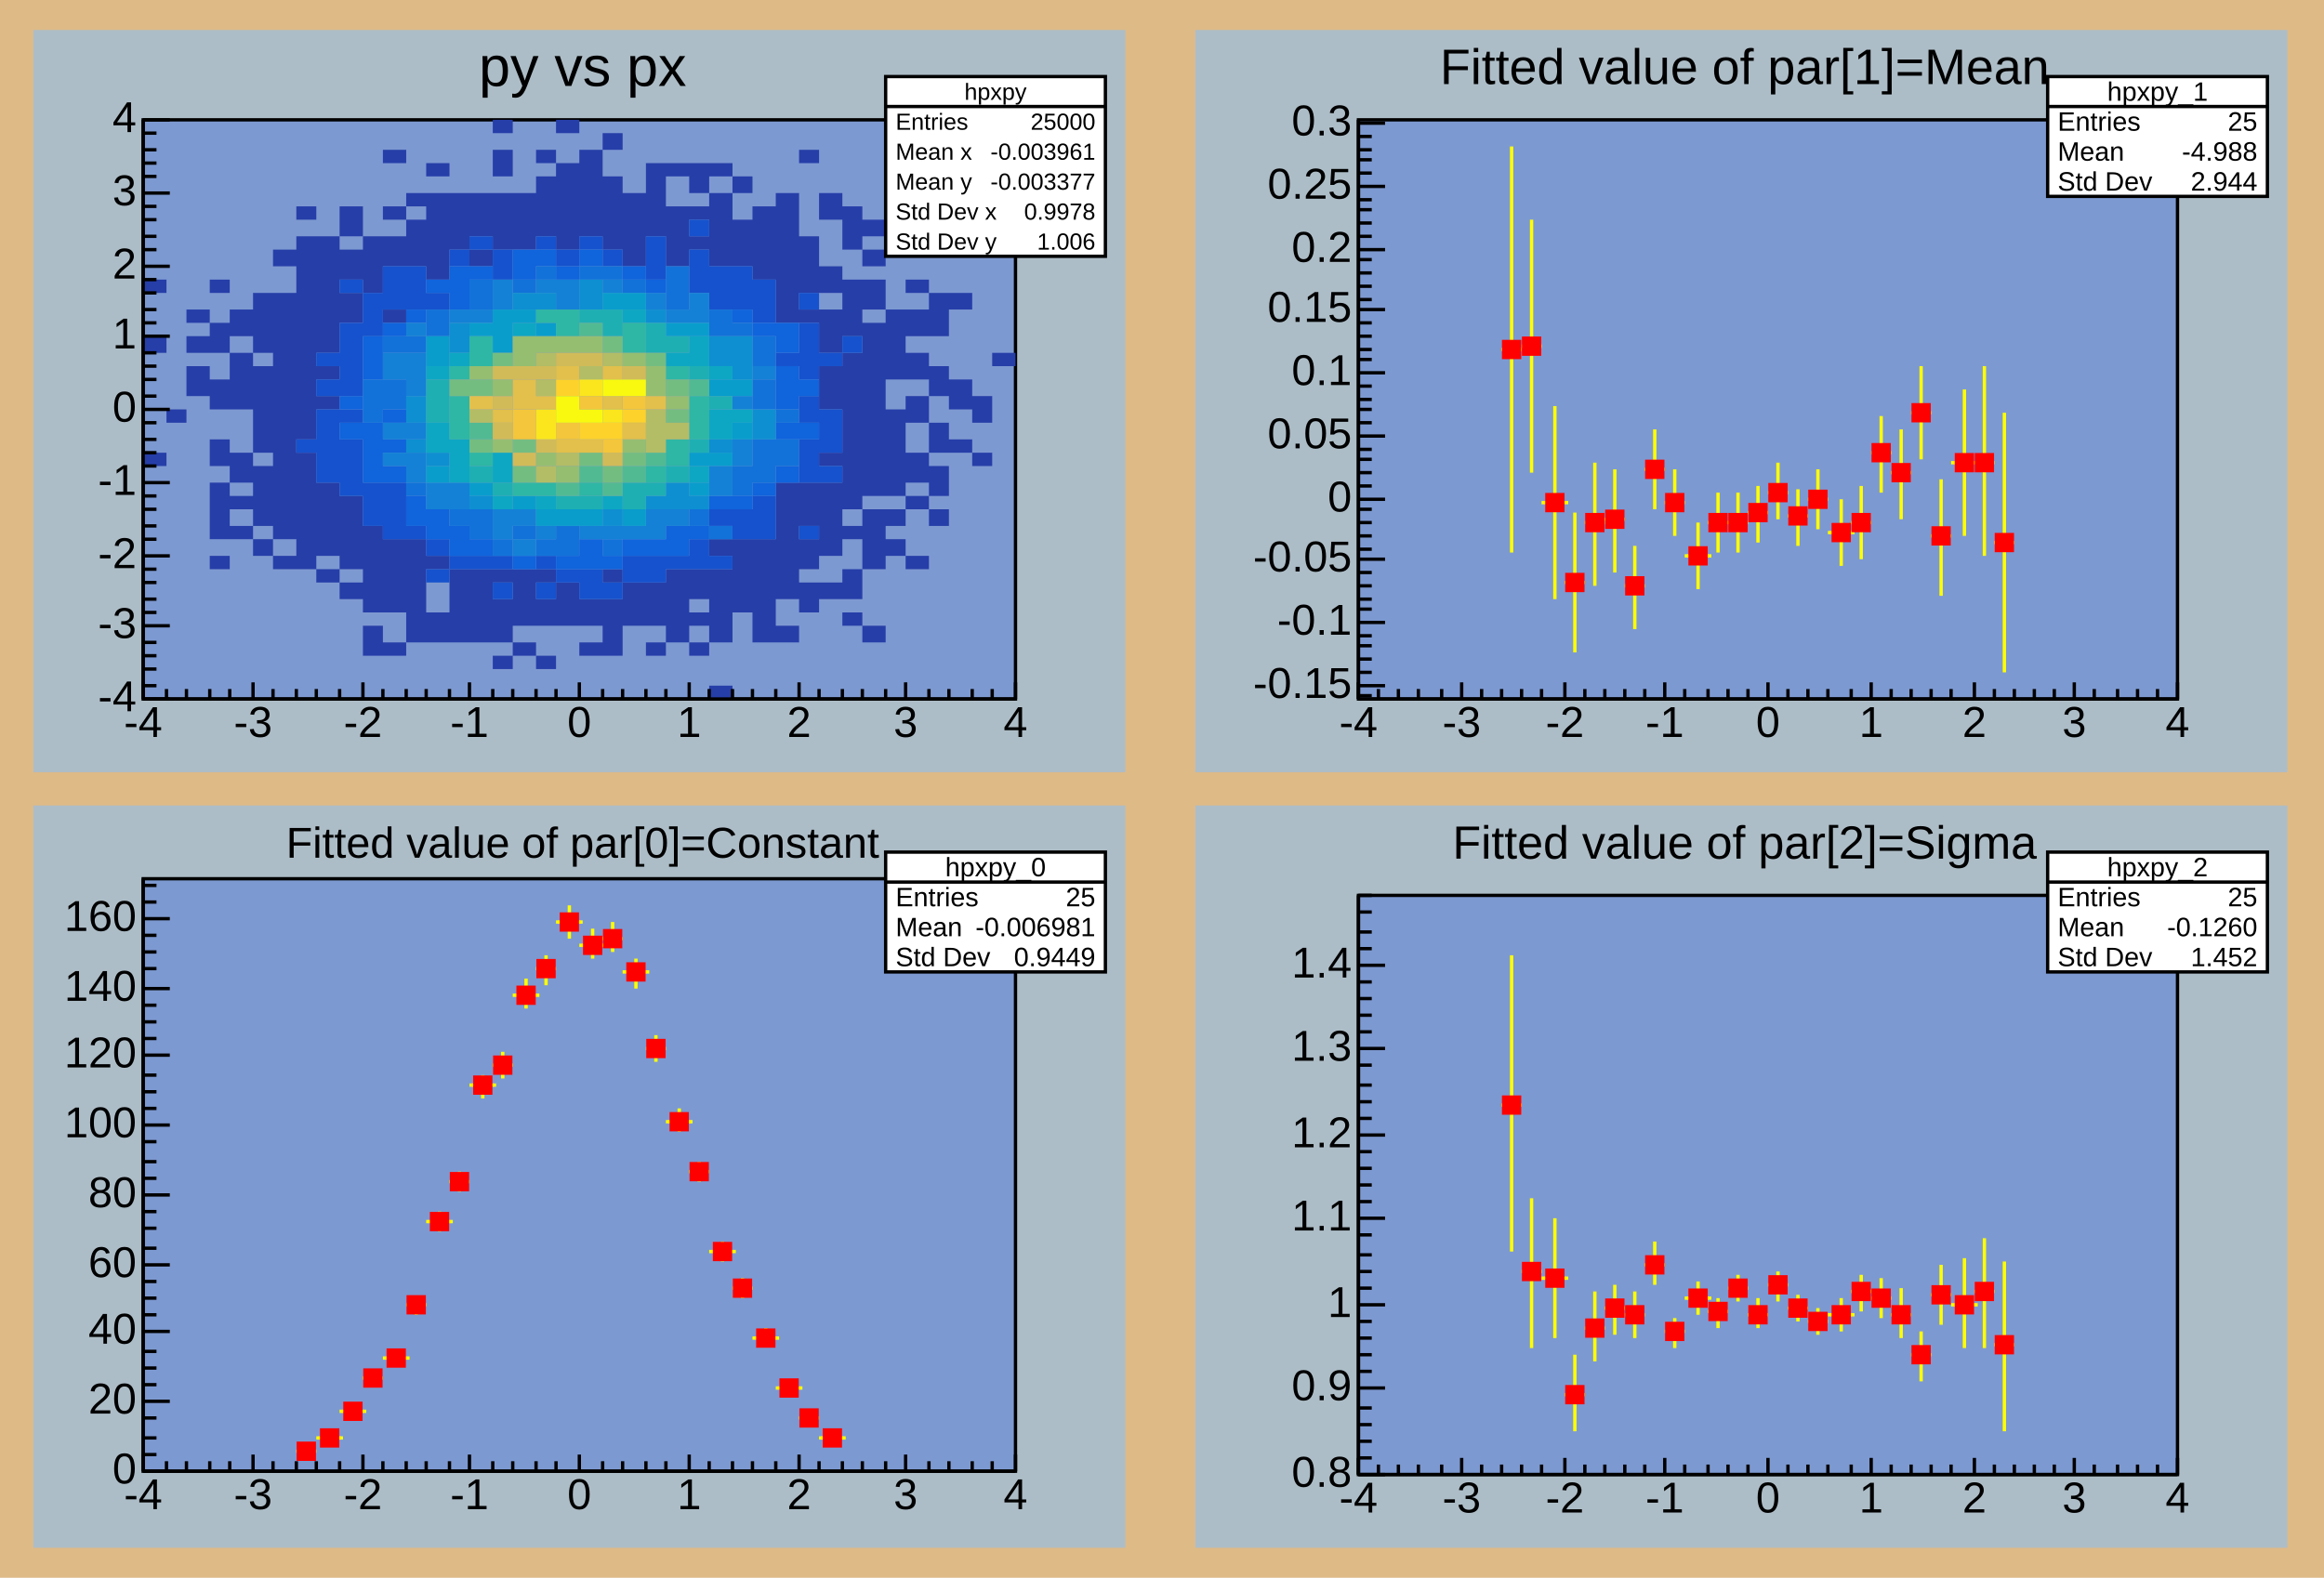
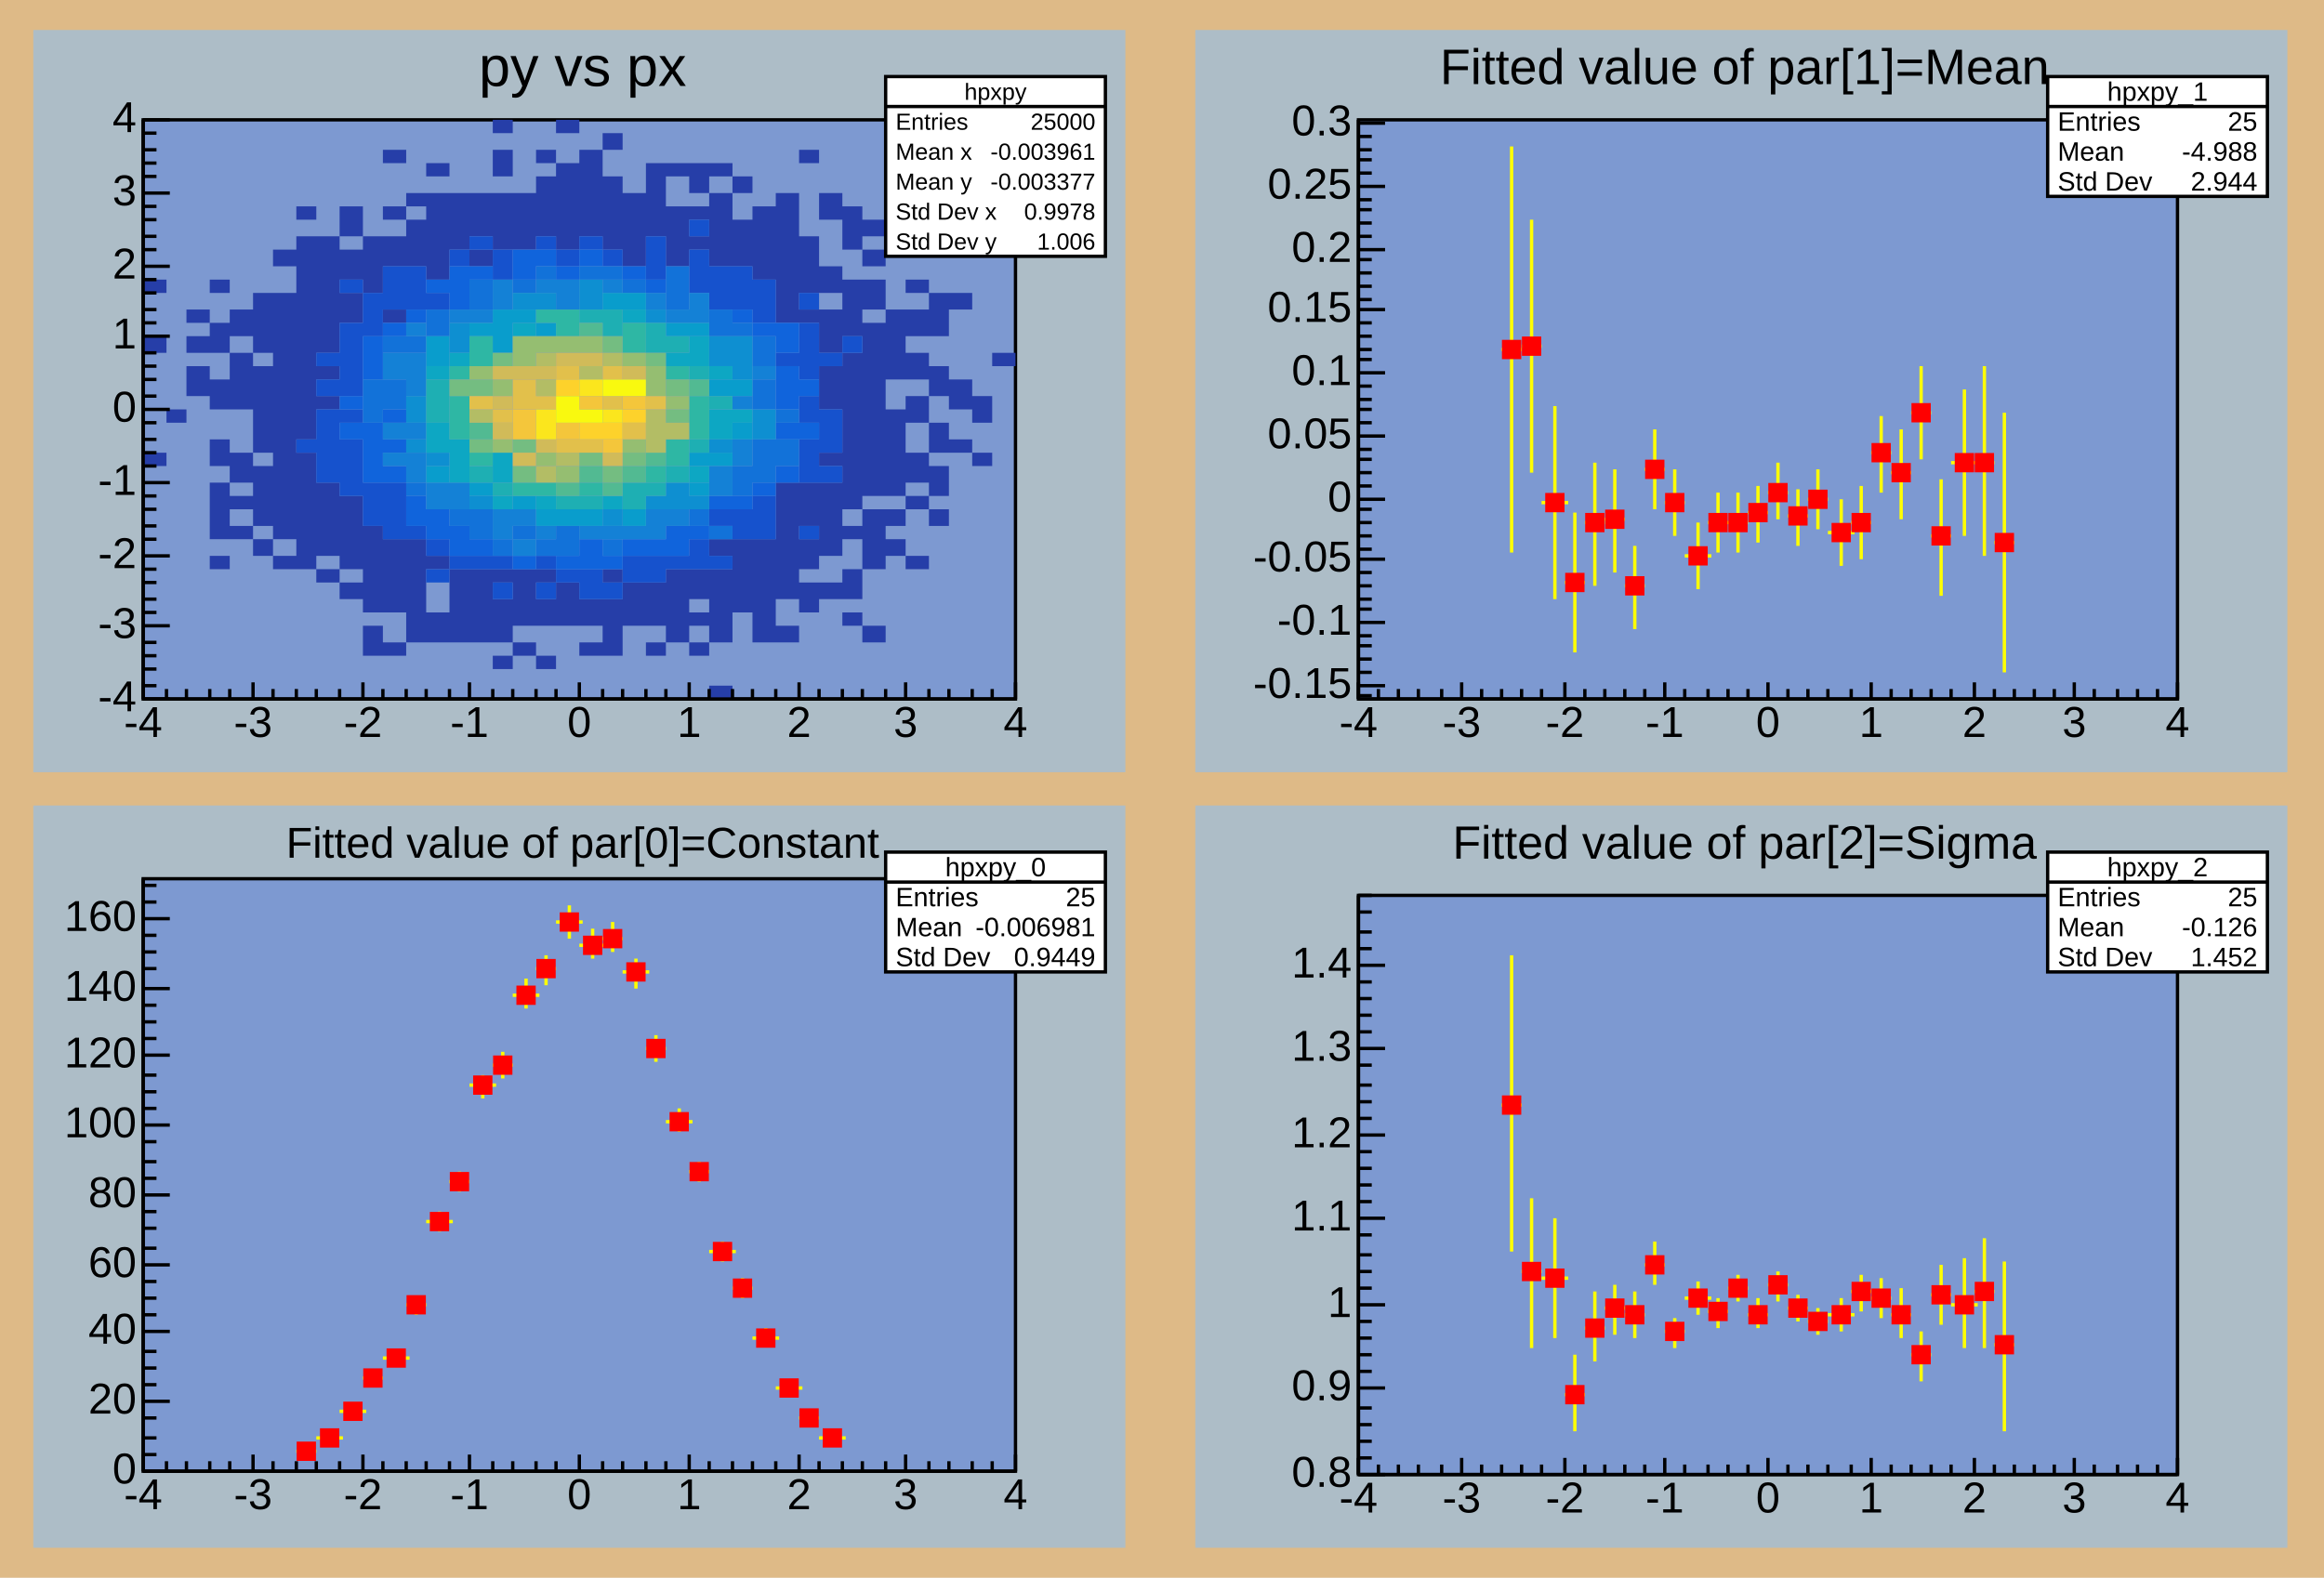
<svg xmlns="http://www.w3.org/2000/svg" width="698" height="474" viewBox="0 0 698 474" preserveAspectRatio="none">
  <path d="M0,0H698V474H0Z" style="fill: rgb(222, 186, 135);" />
  <g>
    <svg viewBox="0 0 335 465" preserveAspectRatio="none" x="7" y="4" width="335" height="465">
      <path d="M0,0H335V465H0Z" style="fill: rgb(222, 186, 135);" />
    </svg>
    <svg viewBox="0 0 328 223" preserveAspectRatio="none" x="10" y="9" width="328" height="223">
      <path d="M0,0H328V223H0Z" style="fill: rgb(173, 189, 199);" />
      <g>
        <g transform="translate(33,27)">
          <path d="M0,0H262V174H0Z" style="fill: rgb(125, 153, 209); stroke: black; stroke-width: 1;" />
          <svg x="0" y="0" overflow="hidden" width="262" height="174" viewBox="0 0 262 174">
            <g>
              <path fill="rgb(38, 62, 168)" d="M0,48h7v4h-7zM0,65h7v5h-7zm0,35h7v4h-7zM7,87h6v4h-6zM13,57h7v4h-7zm0,8h7v5h-7zm0,9h7v9h-7zM20,48h6v4h-6zm0,13h6v9h-6zm0,17h6v9h-6zm0,18h6v8h-6zm0,13h6v17h-6zm0,22h6v4h-6zM26,57h7v8h-7zm0,13h7v17h-7zm0,30h7v9h-7zm0,13h7v4h-7zm0,9h7v4h-7zM33,52h6v18h-6zm0,22h6v26h-6zm0,30h6v18h-6zm0,22h6v5h-6zM39,39h7v5h-7zm0,13h7v74h-7zm0,79h7v4h-7zM46,26h6v4h-6zm0,9h6v61h-6zm0,65h6v35h-6zM52,35h7v35h-7zm0,39h7v4h-7zm0,9h7v4h-7zm0,26h7v22h-7zm0,26h7v4h-7zM59,26h7v9h-7zm0,13h7v9h-7zm0,13h7v9h-7zm0,61h7v22h-7zm0,26h7v5h-7zM66,35h6v17h-6zm0,87h6v26h-6zm0,30h6v9h-6zM72,9h7v4h-7zm0,17h7v4h-7zm0,9h7v9h-7zm0,22h7v4h-7zm0,69h7v22h-7zm0,31h7v4h-7zM79,22h6v4h-6zm0,8h6v14h-6zm0,96h6v31h-6zM85,13h7v4h-7zm0,9h7v26h-7zm0,109h7v4h-7zm0,17h7v9h-7zM92,22h6v17h-6zm0,113h6v22h-6zM98,22h7v13h-7zm0,17h7v5h-7zm0,96h7v22h-7zM105,0h6v4h-6zm0,9h6v8h-6zm0,13h6v17h-6zm0,113h6v4h-6zm0,9h6v13h-6zm0,17h6v4h-6zM111,22h7v17h-7zm0,113h7v17h-7zm0,22h7v4h-7zM118,9h6v4h-6zm0,8h6v18h-6zm0,118h6v4h-6zm0,9h6v8h-6zm0,17h6v4h-6zM124,0h7v4h-7zm0,13h7v26h-7zm0,126h7v13h-7zM131,9h7v26h-7zm0,135h7v8h-7zm0,13h7v4h-7zM138,4h6v5h-6zm0,13h6v22h-6zm0,118h6v4h-6zm0,9h6v17h-6zM144,22h7v22h-7zm0,117h7v13h-7zM151,13h6v22h-6zm0,126h6v13h-6zm0,18h6v4h-6zM157,13h7v4h-7zm0,13h7v18h-7zm0,109h7v22h-7zM164,13h6v9h-6zm0,13h6v4h-6zm0,9h6v4h-6zm0,100h6v9h-6zm0,13h6v4h-6zm0,9h6v4h-6zM170,13h7v4h-7zm0,9h7v22h-7zm0,104h7v5h-7zm0,9h7v22h-7zm0,35h7v4h-7zM177,17h6v5h-6zm0,13h6v14h-6zm0,96h6v22h-6zM183,26h7v22h-7zm0,100h7v31h-7zM190,22h7v39h-7zm0,87h7v35h-7zm0,43h7v5h-7zM197,9h6v4h-6zm0,26h6v17h-6zm0,22h6v4h-6zm0,52h6v13h-6zm0,17h6v9h-6zm0,13h6v9h-6zM203,22h7v8h-7zm0,22h7v8h-7zm0,13h7v13h-7zm0,17h7v13h-7zm0,26h7v4h-7zm0,9h7v22h-7zm0,30h7v5h-7zM210,26h6v13h-6zm0,22h6v17h-6zm0,22h6v47h-6zm0,52h6v4h-6zm0,13h6v9h-6zm0,13h6v4h-6zM216,30h7v5h-7zm0,9h7v5h-7zm0,9h7v9h-7zm0,13h7v52h-7zm0,56h7v18h-7zm0,35h7v5h-7zm7,-95h6v21h-6zm0,30h6v26h-6zm0,30h6v5h-6zm0,9h6v5h-6zm6,-78h7v4h-7zm0,9h7v8h-7zm0,13h7v8h-7zm0,13h7v8h-7zm0,17h7v9h-7zm0,13h7v4h-7zm0,18h7v4h-7zM236,13h6v4h-6zm0,39h6v13h-6zm0,22h6v9h-6zm0,17h6v9h-6zm0,13h6v9h-6zm0,13h6v5h-6zm6,-65h7v5h-7zm0,26h7v9h-7zm0,18h7v4h-7zm7,-13h6v8h-6zm0,17h6v4h-6zm6,-30h7v4h-7z" />
              <path fill="rgb(22, 82, 205)" d="M46,96h6v4h-6zM52,70h7v4h-7zm0,8h7v5h-7zm0,9h7v22h-7zM59,48h7v4h-7zm0,13h7v22h-7zm0,26h7v4h-7zm0,9h7v17h-7zM66,52h6v13h-6zm0,57h6v13h-6zM72,44h7v13h-7zm0,65h7v17h-7zM79,44h6v13h-6zm0,78h6v4h-6zM85,52h7v5h-7zm0,74h7v5h-7zm0,9h7v4h-7zM92,39h6v5h-6zm0,92h6v4h-6zM98,35h7v4h-7zm0,96h7v4h-7zm7,-92h6v9h-6zm0,92h6v4h-6zm0,8h6v5h-6zM118,35h6v4h-6zm0,96h6v4h-6zm0,8h6v5h-6zM124,39h7v5h-7zm0,96h7v4h-7zM131,35h7v4h-7zm0,100h7v9h-7zm7,-96h6v5h-6zm0,100h6v5h-6zm6,-8h7v8h-7zm7,-96h6v13h-6zm0,96h6v8h-6zm6,0h7v4h-7zM164,30h6v5h-6zm0,9h6v13h-6zm0,87h6v9h-6zm6,-82h7v13h-7zm0,73h7v5h-7zm0,14h7v4h-7zm7,-87h6v13h-6zm0,73h6v9h-6zm6,-69h7v13h-7zm0,65h7v13h-7zm7,-43h7v4h-7zm7,-18h6v5h-6zm0,9h6v17h-6zm0,22h6v8h-6zm0,13h6v13h-6zm0,26h6v4h-6zm6,-52h7v4h-7zm0,17h7v13h-7zm0,17h7v5h-7zm7,-39h6v5h-6z" />
              <path fill="rgb(16, 100, 220)" d="M59,83h7v4h-7zm0,8h7v5h-7zM66,65h6v13h-6zm0,26h6v18h-6zM72,61h7v4h-7zm0,26h7v4h-7zm0,9h7v4h-7zm0,8h7v5h-7zM79,57h6v4h-6zm0,56h6v9h-6zM85,48h7v4h-7zm0,69h7v9h-7zM92,44h6v13h-6zm0,78h6v9h-6zM98,44h7v4h-7zm0,82h7v5h-7zM111,39h7v9h-7zm0,92h7v4h-7zm7,-92h6v5h-6zm6,5h7v4h-7zm0,87h7v4h-7zm7,-92h7v5h-7zm0,87h7v9h-7zm7,5h6v4h-6zm6,-87h7v4h-7zm0,82h7v5h-7zm7,-78h6v4h-6zm0,78h6v5h-6zm6,-4h7v9h-7zm7,0h6v4h-6zm6,-9h7v4h-7zm7,-56h6v4h-6zm0,56h6v4h-6zm6,-52h7v4h-7zm0,48h7v4h-7zm7,-48h7v9h-7zm0,13h7v13h-7zm0,17h7v5h-7zm0,13h7v5h-7zm7,-26h6v5h-6zm0,13h6v5h-6z" />
              <path fill="rgb(18, 114, 217)" d="M66,78h6v13h-6zM72,65h7v5h-7zm0,13h7v9h-7zM79,65h6v5h-6zm0,44h6v4h-6zM85,57h7v8h-7zm7,60h6v5h-6zM98,48h7v9h-7zm0,69h7v9h-7zm7,9h6v5h-6zm6,-78h7v4h-7zm0,74h7v4h-7zm7,-78h6v4h-6zm0,82h6v5h-6zm6,-4h7v9h-7zm7,-78h7v4h-7zm7,0h6v4h-6zm0,82h6v5h-6zm6,-78h7v4h-7zm13,-4h7v13h-7zm7,73h6v5h-6zm6,-60h7v8h-7zm0,65h7v4h-7zm7,-61h6v4h-6zm0,43h6v9h-6zm6,-39h7v9h-7zm0,13h7v9h-7zm0,18h7v13h-7zm7,-9h7v4h-7zm0,9h7v8h-7z" />
              <path fill="rgb(20, 129, 214)" d="M72,70h7v8h-7zm0,21h7v5h-7zm0,9h7v4h-7zM79,61h6v4h-6zm0,9h6v13h-6zm0,21h6v5h-6zm0,9h6v9h-6zm6,9h7v8h-7zM92,57h6v4h-6zm0,52h6v8h-6zM98,57h7v4h-7zm7,-9h6v9h-6zm0,69h6v9h-6zm6,0h7v5h-7zm0,9h7v5h-7zm7,-78h6v4h-6zm0,74h6v4h-6zm6,-74h7v9h-7zm7,74h7v4h-7zm7,-74h6v4h-6zm0,74h6v4h-6zm6,0h7v4h-7zm7,-70h6v5h-6zm0,65h6v9h-6zm6,-60h7v4h-7zm0,60h7v5h-7zm7,-65h6v9h-6zm6,52h7v9h-7zm7,-21h6v4h-6zm0,13h6v8h-6zm6,-22h7v4h-7z" />
              <path fill="rgb(14, 143, 209)" d="M79,83h6v8h-6zm0,13h6v4h-6zm6,4h7v4h-7zM92,61h6v9h-6zm6,52h7v4h-7zM111,52h7v5h-7zm7,0h6v5h-6zm13,-4h7v9h-7zm7,69h6v5h-6zM151,57h6v4h-6zm0,56h6v4h-6zm6,-4h7v8h-7zm7,4h6v4h-6zm6,-48h7v9h-7zm0,31h7v4h-7zm7,-31h6v13h-6zm6,22h7v9h-7z" />
              <path fill="rgb(9, 157, 204)" d="M85,65h7v9h-7zm0,39h7v5h-7zM98,61h7v4h-7zm0,48h7v4h-7zm7,-52h6v13h-6zm6,0h7v4h-7zm0,56h7v4h-7zm7,-52h6v4h-6zm0,56h6v5h-6zm6,0h7v5h-7zm7,0h7v5h-7zm7,-65h6v5h-6zm6,0h7v5h-7zm0,65h7v5h-7zM157,61h7v4h-7zm7,0h6v4h-6zm0,39h6v4h-6zm0,9h6v4h-6zm6,-31h7v5h-7zm0,22h7v4h-7zm7,-22h6v5h-6zm0,13h6v5h-6z" />
              <path fill="rgb(13, 167, 195)" d="M85,74h7v4h-7zm0,17h7v9h-7zM92,70h6v4h-6zm0,26h6v13h-6zm13,4h6v9h-6zm0,13h6v4h-6zm6,-52h7v4h-7zm7,52h6v4h-6zm20,0h6v4h-6zm6,-56h7v4h-7zm13,13h7v4h-7zm7,-5h6v9h-6zm0,39h6v5h-6zm6,-30h7v4h-7zm0,13h7v9h-7zm7,0h6v4h-6z" />
              <path fill="rgb(30, 175, 179)" d="M85,78h7v13h-7zm13,26h7v5h-7zm7,5h6v4h-6zm19,4h7v4h-7zm7,-56h7v4h-7zm0,56h7v4h-7zm7,-56h6v8h-6zm6,52h7v8h-7zm7,-48h6v9h-6zm0,48h6v4h-6zm6,-44h7v5h-7zm0,39h7v5h-7zm7,-30h6v4h-6zm0,22h6v4h-6zm6,-13h7v4h-7z" />
              <path fill="rgb(46, 183, 164)" d="M92,74h6v4h-6zm0,9h6v13h-6zM98,65h7v9h-7zm0,35h7v4h-7zm13,9h7v4h-7zm7,-52h6v4h-6zm0,52h6v4h-6zm6,-52h7v8h-7zm7,52h7v4h-7zM144,61h7v9h-7zm7,43h6v5h-6zm6,-30h7v4h-7zm0,22h7v8h-7zm7,-13h6v13h-6z" />
              <path fill="rgb(82, 186, 146)" d="M98,91h7v5h-7zm26,18h7v4h-7zm7,-48h7v4h-7zm0,43h7v5h-7zm7,5h6v4h-6zm6,-5h7v5h-7zm7,-4h6v4h-6zM164,78h6v5h-6z" />
              <path fill="rgb(116, 189, 129)" d="M92,78h6v5h-6zm6,0h7v5h-7zm0,18h7v4h-7zm7,-26h6v4h-6zm6,26h7v4h-7zm0,8h7v5h-7zm20,-4h7v4h-7zm7,-35h6v5h-6zm0,39h6v5h-6zm6,-4h7v4h-7zm7,-30h6v4h-6zm6,8h7v5h-7zm0,9h7v4h-7z" />
              <path fill="rgb(149, 190, 113)" d="M98,74h7v4h-7zm7,4h6v5h-6zm0,18h6v4h-6zm6,-31h7v9h-7zm7,0h6v5h-6zm0,35h6v4h-6zm6,-35h7v5h-7zm0,39h7v5h-7zm7,-39h7v5h-7zm13,5h7v4h-7zm0,26h7v4h-7zm7,-22h6v9h-6zm6,9h7v4h-7z" />
              <path fill="rgb(179, 189, 101)" d="M98,87h7v4h-7zM118,70h6v4h-6zm0,8h6v5h-6zm0,26h6v5h-6zm6,-4h7v4h-7zm7,-26h7v4h-7zm7,-4h6v4h-6zm13,17h6v13h-6zm6,4h7v5h-7z" />
              <path fill="rgb(209, 187, 89)" d="M105,74h6v4h-6zm0,9h6v4h-6zm0,8h6v5h-6zm6,-17h7v4h-7zm0,26h7v4h-7zm7,-26h6v4h-6zm0,22h6v4h-6zm6,-26h7v4h-7zm7,0h7v4h-7zm7,30h6v4h-6zm6,-26h7v4h-7z" />
              <path fill="rgb(226, 192, 75)" d="M98,83h7v4h-7zm7,4h6v4h-6zm6,-9h7v9h-7zm7,5h6v4h-6zm6,-9h7v4h-7zm0,22h7v4h-7zm7,0h7v4h-7zm7,-22h6v4h-6zm0,9h6v4h-6zm6,8h7v5h-7zm7,-8h6v4h-6z" />
              <path fill="rgb(244, 198, 59)" d="M111,87h7v9h-7zm13,4h7v5h-7zm7,-8h7v4h-7zm7,13h6v4h-6zm6,-13h7v4h-7z" />
              <path fill="rgb(253, 210, 43)" d="M124,78h7v5h-7zm7,13h7v5h-7zm7,0h6v5h-6zm6,-4h7v4h-7z" />
              <path fill="rgb(251, 230, 29)" d="M118,87h6v9h-6zm13,-9h7v5h-7zm7,9h6v4h-6z" />
              <path fill="rgb(249, 249, 15)" d="M124,83h7v8h-7zm7,4h7v4h-7zm7,-9h6v5h-6zm6,0h7v5h-7z" />
            </g>
          </svg>
          <g>
            <g transform="translate(0,174)">
              <path d="M0,0h262M0,-5V0M7,-3V0M13,-3V0M20,-3V0M26,-3V0M33,-5V0M39,-3V0M46,-3V0M52,-3V0M59,-3V0M66,-5V0M72,-3V0M79,-3V0M85,-3V0M92,-3V0M98,-5V0M105,-3V0M111,-3V0M118,-3V0M124,-3V0M131,-5V0M138,-3V0M144,-3V0M151,-3V0M157,-3V0M164,-5V0M170,-3V0M177,-3V0M183,-3V0M190,-3V0M197,-5V0M203,-3V0M210,-3V0M216,-3V0M223,-3V0M229,-5V0M236,-3V0M242,-3V0M249,-3V0M255,-3V0M262,-5V0" style="stroke: black; stroke-width: 1;" />
              <g font-family="Arial" font-size="13" xml:space="preserve" fill="black" text-anchor="middle">
                <text dy=".8em" transform="translate(0,1)">-4</text>
                <text dy=".8em" transform="translate(33,1)">-3</text>
                <text dy=".8em" transform="translate(66,1)">-2</text>
                <text dy=".8em" transform="translate(98,1)">-1</text>
                <text dy=".8em" transform="translate(131,1)">0</text>
                <text dy=".8em" transform="translate(164,1)">1</text>
                <text dy=".8em" transform="translate(197,1)">2</text>
                <text dy=".8em" transform="translate(229,1)">3</text>
                <text dy=".8em" transform="translate(262,1)">4</text>
              </g>
            </g>
            <g>
              <path d="M0,0v174M8,174H0M4,170H0M4,165H0M4,161H0M4,157H0M8,152H0M4,148H0M4,144H0M4,139H0M4,135H0M8,131H0M4,126H0M4,122H0M4,117H0M4,113H0M8,109H0M4,104H0M4,100H0M4,96H0M4,91H0M8,87H0M4,83H0M4,78H0M4,74H0M4,70H0M8,65H0M4,61H0M4,57H0M4,52H0M4,48H0M8,44H0M4,39H0M4,35H0M4,30H0M4,26H0M8,22H0M4,17H0M4,13H0M4,9H0M4,4H0M8,0H0" style="stroke: black; stroke-width: 1;" />
              <g font-family="Arial" font-size="13" xml:space="preserve" fill="black" text-anchor="end">
                <text dominant-baseline="middle" transform="translate(-2,174)">-4</text>
                <text dominant-baseline="middle" transform="translate(-2,152)">-3</text>
                <text dominant-baseline="middle" transform="translate(-2,131)">-2</text>
                <text dominant-baseline="middle" transform="translate(-2,109)">-1</text>
                <text dominant-baseline="middle" transform="translate(-2,87)">0</text>
                <text dominant-baseline="middle" transform="translate(-2,65)">1</text>
                <text dominant-baseline="middle" transform="translate(-2,44)">2</text>
                <text dominant-baseline="middle" transform="translate(-2,22)">3</text>
                <text dominant-baseline="middle" transform="translate(-2)">4</text>
              </g>
            </g>
          </g>
        </g>
        <g transform="translate(256,14)" font-family="Arial" font-size="7" xml:space="preserve" fill="black">
          <path d="M0,0H66V54H0Z" style="fill: white; stroke: black; stroke-width: 1;" />
          <text text-anchor="middle" dominant-baseline="middle" transform="translate(33,5)">hpxpy</text>
          <text text-anchor="start" dominant-baseline="middle" transform="translate(3,14)">Entries</text>
          <text text-anchor="end" dominant-baseline="middle" transform="translate(63,14)">25000</text>
          <text text-anchor="start" dominant-baseline="middle" transform="translate(3,23)">Mean x</text>
          <text text-anchor="end" dominant-baseline="middle" transform="translate(63,23)">-0.003961</text>
          <text text-anchor="start" dominant-baseline="middle" transform="translate(3,32)">Mean y</text>
          <text text-anchor="end" dominant-baseline="middle" transform="translate(63,32)">-0.003377</text>
          <text text-anchor="start" dominant-baseline="middle" transform="translate(3,41)">Std Dev x</text>
          <text text-anchor="end" dominant-baseline="middle" transform="translate(63,41)">0.9978</text>
          <text text-anchor="start" dominant-baseline="middle" transform="translate(3,50)">Std Dev y</text>
          <text text-anchor="end" dominant-baseline="middle" transform="translate(63,50)">1.006</text>
          <path d="M0,9h66" style="stroke: black; stroke-width: 1;" />
        </g>
        <g transform="translate(66,1)" font-family="Arial" font-size="17" xml:space="preserve">
          <text fill="black" text-anchor="middle" dominant-baseline="middle" transform="translate(99,11)">py vs px</text>
        </g>
      </g>
    </svg>
    <svg viewBox="0 0 328 223" preserveAspectRatio="none" x="10" y="242" width="328" height="223">
      <path d="M0,0H328V223H0Z" style="fill: rgb(173, 189, 199);" />
      <g>
        <g transform="translate(33,22)">
          <path d="M0,0H262V178H0Z" style="fill: rgb(125, 153, 209); stroke: black; stroke-width: 1;" />
          <svg x="0" y="0" overflow="hidden" width="262" height="178" viewBox="0 0 262 178">
            <g>
              <path d="M46,172h6M49,172v1M52,168h8M56,167v2M59,160h8M63,159v3M66,150h6M69,148v4M72,144h8M76,142v4M79,128h6M82,126v5M85,103h8M89,100v6M92,91h6M95,88v6M98,62h8M102,59v7M105,56h6M108,52v8M111,35h8M115,30v9M118,27h6M121,23v9M124,13h8M128,8v10M131,20h8M135,15v9M138,18h6M141,13v9M144,28h8M148,24v9M151,51h6M154,47v8M157,73h8M161,69v7M164,88h6M167,85v6M170,112h8M174,109v6M177,123h6M180,120v6M183,138h8M187,135v5M190,153h8M194,151v4M197,162h6M200,160v3M203,168h8M207,167v2" style="stroke: yellow; stroke-width: 1;" />
              <path d="M46.6,169.6v4.8h4.8v-4.8zM53.6,165.6v4.8h4.8v-4.8zM60.6,157.6v4.8h4.8v-4.8zM66.6,147.6v4.8h4.8v-4.8zM73.6,141.6v4.8h4.8v-4.8zM79.6,125.6v4.8h4.8v-4.8zM86.6,100.6v4.8h4.8v-4.8zM92.6,88.6v4.8h4.8v-4.8zM99.6,59.6v4.8h4.8v-4.8zM105.6,53.6v4.8h4.8v-4.8zM112.6,32.6v4.8h4.8v-4.8zM118.6,24.6v4.8h4.8v-4.8zM125.6,10.6v4.8h4.8v-4.8zM132.6,17.6v4.8h4.8v-4.8zM138.6,15.6v4.8h4.8v-4.8zM145.6,25.6v4.8h4.8v-4.8zM151.6,48.6v4.8h4.8v-4.8zM158.6,70.6v4.8h4.8v-4.8zM164.6,85.6v4.8h4.8v-4.8zM171.6,109.6v4.8h4.8v-4.8zM177.6,120.6v4.8h4.8v-4.8zM184.6,135.6v4.8h4.8v-4.8zM191.6,150.6v4.8h4.8v-4.8zM197.6,159.6v4.8h4.8v-4.8zM204.6,165.6v4.8h4.8v-4.8z" style="stroke: red; fill: red;" />
            </g>
          </svg>
          <g>
            <g transform="translate(0,178)">
              <path d="M0,0h262M0,-5V0M7,-3V0M13,-3V0M20,-3V0M26,-3V0M33,-5V0M39,-3V0M46,-3V0M52,-3V0M59,-3V0M66,-5V0M72,-3V0M79,-3V0M85,-3V0M92,-3V0M98,-5V0M105,-3V0M111,-3V0M118,-3V0M124,-3V0M131,-5V0M138,-3V0M144,-3V0M151,-3V0M157,-3V0M164,-5V0M170,-3V0M177,-3V0M183,-3V0M190,-3V0M197,-5V0M203,-3V0M210,-3V0M216,-3V0M223,-3V0M229,-5V0M236,-3V0M242,-3V0M249,-3V0M255,-3V0M262,-5V0" style="stroke: black; stroke-width: 1;" />
              <g font-family="Arial" font-size="13" xml:space="preserve" fill="black" text-anchor="middle">
                <text dy=".8em" transform="translate(0,1)">-4</text>
                <text dy=".8em" transform="translate(33,1)">-3</text>
                <text dy=".8em" transform="translate(66,1)">-2</text>
                <text dy=".8em" transform="translate(98,1)">-1</text>
                <text dy=".8em" transform="translate(131,1)">0</text>
                <text dy=".8em" transform="translate(164,1)">1</text>
                <text dy=".8em" transform="translate(197,1)">2</text>
                <text dy=".8em" transform="translate(229,1)">3</text>
                <text dy=".8em" transform="translate(262,1)">4</text>
              </g>
            </g>
            <g>
              <path d="M0,0v178M8,178H0M4,173H0M4,168H0M4,162H0M8,157H0M4,152H0M4,147H0M4,142H0M8,136H0M4,131H0M4,126H0M4,121H0M8,116H0M4,111H0M4,105H0M4,100H0M8,95H0M4,90H0M4,85H0M4,79H0M8,74H0M4,69H0M4,64H0M4,59H0M8,53H0M4,48H0M4,43H0M4,38H0M8,33H0M4,27H0M4,22H0M4,17H0M8,12H0M4,7H0M4,2H0" style="stroke: black; stroke-width: 1;" />
              <g font-family="Arial" font-size="13" xml:space="preserve" fill="black" text-anchor="end">
                <text dominant-baseline="middle" transform="translate(-2,178)">0</text>
                <text dominant-baseline="middle" transform="translate(-2,157)">20</text>
                <text dominant-baseline="middle" transform="translate(-2,136)">40</text>
                <text dominant-baseline="middle" transform="translate(-2,116)">60</text>
                <text dominant-baseline="middle" transform="translate(-2,95)">80</text>
                <text dominant-baseline="middle" transform="translate(-2,74)">100</text>
                <text dominant-baseline="middle" transform="translate(-2,53)">120</text>
                <text dominant-baseline="middle" transform="translate(-2,33)">140</text>
                <text dominant-baseline="middle" transform="translate(-2,12)">160</text>
              </g>
            </g>
          </g>
        </g>
        <g transform="translate(256,14)" font-family="Arial" font-size="8" xml:space="preserve" fill="black">
          <path d="M0,0H66V36H0Z" style="fill: white; stroke: black; stroke-width: 1;" />
          <text text-anchor="middle" dominant-baseline="middle" transform="translate(33,5)">hpxpy_0</text>
          <text text-anchor="start" dominant-baseline="middle" transform="translate(3,14)">Entries</text>
          <text text-anchor="end" dominant-baseline="middle" transform="translate(63,14)">25</text>
          <text text-anchor="start" dominant-baseline="middle" transform="translate(3,23)">Mean</text>
          <text text-anchor="end" dominant-baseline="middle" transform="translate(63,23)">-0.006981</text>
          <text text-anchor="start" dominant-baseline="middle" transform="translate(3,32)">Std Dev</text>
          <text text-anchor="end" dominant-baseline="middle" transform="translate(63,32)">0.9449</text>
          <path d="M0,9h66" style="stroke: black; stroke-width: 1;" />
        </g>
        <g transform="translate(66,1)" font-family="Arial" font-size="13" xml:space="preserve">
          <text fill="black" text-anchor="middle" dominant-baseline="middle" transform="translate(99,11)">Fitted value of par[0]=Constant</text>
        </g>
      </g>
    </svg>
    <svg viewBox="0 0 335 465" preserveAspectRatio="none" x="356" y="4" width="335" height="465">
      <path d="M0,0H335V465H0Z" style="fill: rgb(222, 186, 135);" />
    </svg>
    <svg viewBox="0 0 328 223" preserveAspectRatio="none" x="359" y="9" width="328" height="223">
      <path d="M0,0H328V223H0Z" style="fill: rgb(173, 189, 199);" />
      <g>
        <g transform="translate(49,27)">
          <path d="M0,0H246V174H0Z" style="fill: rgb(125, 153, 209); stroke: black; stroke-width: 1;" />
          <svg x="0" y="0" overflow="hidden" width="246" height="174" viewBox="0 0 246 174">
            <g>
              <path d="M43,69h6M46,8v122M49,68h6M52,30v76M55,115h8M59,86v58M62,139h6M65,118v42M68,121h6M71,103v37M74,120h6M77,105v31M80,140h6M83,128v25M86,105h6M89,93v24M92,115h6M95,105v20M98,131h8M102,121v20M105,121h6M108,112v18M111,121h6M114,112v18M117,118h6M120,110v17M123,112h6M126,103v17M129,119h6M132,111v17M135,114h6M138,105v18M141,124h8M145,114v20M148,121h6M151,110v22M154,100h6M157,89v23M160,106h6M163,93v27M166,88h6M169,74v28M172,125h6M175,108v35M178,103h8M182,81v44M185,103h6M188,74v57M191,127h6M194,88v78" style="stroke: yellow; stroke-width: 1;" />
              <path d="M43.6,66.6v4.8h4.8v-4.8zM49.6,65.6v4.8h4.8v-4.8zM56.6,112.6v4.8h4.8v-4.8zM62.6,136.6v4.8h4.8v-4.8zM68.6,118.6v4.8h4.8v-4.8zM74.6,117.6v4.8h4.8v-4.8zM80.6,137.6v4.8h4.8v-4.8zM86.6,102.6v4.8h4.8v-4.8zM92.6,112.6v4.8h4.8v-4.8zM99.6,128.6v4.8h4.8v-4.8zM105.6,118.6v4.8h4.8v-4.8zM111.6,118.6v4.8h4.8v-4.8zM117.6,115.6v4.8h4.8v-4.8zM123.6,109.6v4.8h4.8v-4.8zM129.6,116.6v4.8h4.8v-4.8zM135.6,111.6v4.8h4.8v-4.8zM142.6,121.6v4.8h4.8v-4.8zM148.6,118.6v4.8h4.8v-4.8zM154.6,97.6v4.8h4.8v-4.8zM160.6,103.6v4.8h4.8v-4.8zM166.6,85.6v4.8h4.8v-4.8zM172.6,122.6v4.8h4.8v-4.8zM179.6,100.6v4.8h4.8v-4.8zM185.6,100.6v4.8h4.8v-4.8zM191.6,124.6v4.8h4.8v-4.8z" style="stroke: red; fill: red;" />
            </g>
          </svg>
          <g>
            <g transform="translate(0,174)">
              <path d="M0,0h246M0,-5V0M6,-3V0M12,-3V0M18,-3V0M25,-3V0M31,-5V0M37,-3V0M43,-3V0M49,-3V0M55,-3V0M62,-5V0M68,-3V0M74,-3V0M80,-3V0M86,-3V0M92,-5V0M98,-3V0M105,-3V0M111,-3V0M117,-3V0M123,-5V0M129,-3V0M135,-3V0M141,-3V0M148,-3V0M154,-5V0M160,-3V0M166,-3V0M172,-3V0M178,-3V0M185,-5V0M191,-3V0M197,-3V0M203,-3V0M209,-3V0M215,-5V0M221,-3V0M228,-3V0M234,-3V0M240,-3V0M246,-5V0" style="stroke: black; stroke-width: 1;" />
              <g font-family="Arial" font-size="13" xml:space="preserve" fill="black" text-anchor="middle">
                <text dy=".8em" transform="translate(0,1)">-4</text>
                <text dy=".8em" transform="translate(31,1)">-3</text>
                <text dy=".8em" transform="translate(62,1)">-2</text>
                <text dy=".8em" transform="translate(92,1)">-1</text>
                <text dy=".8em" transform="translate(123,1)">0</text>
                <text dy=".8em" transform="translate(154,1)">1</text>
                <text dy=".8em" transform="translate(185,1)">2</text>
                <text dy=".8em" transform="translate(215,1)">3</text>
                <text dy=".8em" transform="translate(246,1)">4</text>
              </g>
            </g>
            <g>
              <path d="M0,0v174M4,173H0M8,170H0M4,166H0M4,162H0M4,158H0M4,155H0M8,151H0M4,147H0M4,144H0M4,140H0M4,136H0M8,132H0M4,129H0M4,125H0M4,121H0M4,117H0M8,114H0M4,110H0M4,106H0M4,102H0M4,99H0M8,95H0M4,91H0M4,87H0M4,84H0M4,80H0M8,76H0M4,72H0M4,69H0M4,65H0M4,61H0M8,57H0M4,54H0M4,50H0M4,46H0M4,42H0M8,39H0M4,35H0M4,31H0M4,27H0M4,24H0M8,20H0M4,16H0M4,12H0M4,9H0M4,5H0M8,1H0" style="stroke: black; stroke-width: 1;" />
              <g font-family="Arial" font-size="13" xml:space="preserve" fill="black" text-anchor="end">
                <text dominant-baseline="middle" transform="translate(-2,170)">-0.15</text>
                <text dominant-baseline="middle" transform="translate(-2,151)">-0.1</text>
                <text dominant-baseline="middle" transform="translate(-2,132)">-0.05</text>
                <text dominant-baseline="middle" transform="translate(-2,114)">0</text>
                <text dominant-baseline="middle" transform="translate(-2,95)">0.05</text>
                <text dominant-baseline="middle" transform="translate(-2,76)">0.1</text>
                <text dominant-baseline="middle" transform="translate(-2,57)">0.15</text>
                <text dominant-baseline="middle" transform="translate(-2,39)">0.2</text>
                <text dominant-baseline="middle" transform="translate(-2,20)">0.25</text>
                <text dominant-baseline="middle" transform="translate(-2,1)">0.3</text>
              </g>
            </g>
          </g>
        </g>
        <g transform="translate(256,14)" font-family="Arial" font-size="8" xml:space="preserve" fill="black">
          <path d="M0,0H66V36H0Z" style="fill: white; stroke: black; stroke-width: 1;" />
          <text text-anchor="middle" dominant-baseline="middle" transform="translate(33,5)">hpxpy_1</text>
          <text text-anchor="start" dominant-baseline="middle" transform="translate(3,14)">Entries</text>
          <text text-anchor="end" dominant-baseline="middle" transform="translate(63,14)">25</text>
          <text text-anchor="start" dominant-baseline="middle" transform="translate(3,23)">Mean</text>
          <text text-anchor="end" dominant-baseline="middle" transform="translate(63,23)">-4.988</text>
          <text text-anchor="start" dominant-baseline="middle" transform="translate(3,32)">Std Dev</text>
          <text text-anchor="end" dominant-baseline="middle" transform="translate(63,32)">2.944</text>
          <path d="M0,9h66" style="stroke: black; stroke-width: 1;" />
        </g>
        <g transform="translate(66,1)" font-family="Arial" font-size="15" xml:space="preserve">
          <text fill="black" text-anchor="middle" dominant-baseline="middle" transform="translate(99,11)">Fitted value of par[1]=Mean</text>
        </g>
      </g>
    </svg>
    <svg viewBox="0 0 328 223" preserveAspectRatio="none" x="359" y="242" width="328" height="223">
      <path d="M0,0H328V223H0Z" style="fill: rgb(173, 189, 199);" />
      <g>
        <g transform="translate(49,27)">
          <path d="M0,0H246V174H0Z" style="fill: rgb(125, 153, 209); stroke: black; stroke-width: 1;" />
          <svg x="0" y="0" overflow="hidden" width="246" height="174" viewBox="0 0 246 174">
            <g>
              <path d="M43,63h6M46,18v89M49,113h6M52,91v45M55,115h8M59,97v36M62,150h6M65,138v23M68,130h6M71,119v21M74,124h6M77,117v15M80,126h6M83,119v14M86,111h6M89,104v13M92,131h6M95,127v9M98,121h8M102,116v10M105,125h6M108,121v9M111,118h6M114,114v8M117,126h6M120,121v9M123,117h6M126,113v9M129,124h6M132,120v8M135,128h6M138,124v8M141,126h8M145,121v10M148,119h6M151,114v11M154,121h6M157,115v12M160,126h6M163,118v15M166,138h6M169,131v15M172,120h6M175,111v18M178,123h8M182,109v27M185,119h6M188,103v33M191,135h6M194,110v51" style="stroke: yellow; stroke-width: 1;" />
              <path d="M43.6,60.6v4.8h4.8v-4.8zM49.6,110.6v4.8h4.8v-4.8zM56.6,112.6v4.8h4.8v-4.8zM62.6,147.6v4.8h4.8v-4.8zM68.6,127.6v4.8h4.8v-4.8zM74.6,121.6v4.8h4.8v-4.8zM80.6,123.6v4.8h4.8v-4.8zM86.6,108.6v4.8h4.8v-4.8zM92.6,128.6v4.8h4.8v-4.8zM99.6,118.6v4.8h4.8v-4.8zM105.6,122.6v4.8h4.8v-4.8zM111.6,115.6v4.8h4.8v-4.8zM117.6,123.6v4.8h4.8v-4.8zM123.6,114.6v4.8h4.8v-4.8zM129.6,121.6v4.8h4.8v-4.8zM135.6,125.6v4.8h4.8v-4.8zM142.6,123.6v4.8h4.8v-4.8zM148.6,116.6v4.8h4.8v-4.8zM154.6,118.6v4.8h4.8v-4.8zM160.6,123.6v4.8h4.8v-4.8zM166.6,135.6v4.8h4.8v-4.8zM172.6,117.6v4.8h4.8v-4.8zM179.6,120.6v4.8h4.8v-4.8zM185.6,116.6v4.8h4.8v-4.8zM191.6,132.6v4.8h4.8v-4.8z" style="stroke: red; fill: red;" />
            </g>
          </svg>
          <g>
            <g transform="translate(0,174)">
              <path d="M0,0h246M0,-5V0M6,-3V0M12,-3V0M18,-3V0M25,-3V0M31,-5V0M37,-3V0M43,-3V0M49,-3V0M55,-3V0M62,-5V0M68,-3V0M74,-3V0M80,-3V0M86,-3V0M92,-5V0M98,-3V0M105,-3V0M111,-3V0M117,-3V0M123,-5V0M129,-3V0M135,-3V0M141,-3V0M148,-3V0M154,-5V0M160,-3V0M166,-3V0M172,-3V0M178,-3V0M185,-5V0M191,-3V0M197,-3V0M203,-3V0M209,-3V0M215,-5V0M221,-3V0M228,-3V0M234,-3V0M240,-3V0M246,-5V0" style="stroke: black; stroke-width: 1;" />
              <g font-family="Arial" font-size="13" xml:space="preserve" fill="black" text-anchor="middle">
                <text dy=".8em" transform="translate(0,1)">-4</text>
                <text dy=".8em" transform="translate(31,1)">-3</text>
                <text dy=".8em" transform="translate(62,1)">-2</text>
                <text dy=".8em" transform="translate(92,1)">-1</text>
                <text dy=".8em" transform="translate(123,1)">0</text>
                <text dy=".8em" transform="translate(154,1)">1</text>
                <text dy=".8em" transform="translate(185,1)">2</text>
                <text dy=".8em" transform="translate(215,1)">3</text>
                <text dy=".8em" transform="translate(246,1)">4</text>
              </g>
            </g>
            <g>
              <path d="M0,0v174M8,174H0M4,169H0M4,164H0M4,159H0M4,154H0M8,148H0M4,143H0M4,138H0M4,133H0M4,128H0M8,123H0M4,118H0M4,113H0M4,108H0M4,102H0M8,97H0M4,92H0M4,87H0M4,82H0M4,77H0M8,72H0M4,67H0M4,62H0M4,57H0M4,51H0M8,46H0M4,41H0M4,36H0M4,31H0M4,26H0M8,21H0M4,16H0M4,11H0M4,5H0M4,0H0" style="stroke: black; stroke-width: 1;" />
              <g font-family="Arial" font-size="13" xml:space="preserve" fill="black" text-anchor="end">
                <text dominant-baseline="middle" transform="translate(-2,174)">0.8</text>
                <text dominant-baseline="middle" transform="translate(-2,148)">0.9</text>
                <text dominant-baseline="middle" transform="translate(-2,123)">1</text>
                <text dominant-baseline="middle" transform="translate(-2,97)">1.1</text>
                <text dominant-baseline="middle" transform="translate(-2,72)">1.2</text>
                <text dominant-baseline="middle" transform="translate(-2,46)">1.3</text>
                <text dominant-baseline="middle" transform="translate(-2,21)">1.4</text>
              </g>
            </g>
          </g>
        </g>
        <g transform="translate(256,14)" font-family="Arial" font-size="8" xml:space="preserve" fill="black">
          <path d="M0,0H66V36H0Z" style="fill: white; stroke: black; stroke-width: 1;" />
          <text text-anchor="middle" dominant-baseline="middle" transform="translate(33,5)">hpxpy_2</text>
          <text text-anchor="start" dominant-baseline="middle" transform="translate(3,14)">Entries</text>
          <text text-anchor="end" dominant-baseline="middle" transform="translate(63,14)">25</text>
          <text text-anchor="start" dominant-baseline="middle" transform="translate(3,23)">Mean</text>
-           <text text-anchor="end" dominant-baseline="middle" transform="translate(63,23)">-0.1260</text>
+           <text text-anchor="end" dominant-baseline="middle" transform="translate(63,23)">-0.126</text>
          <text text-anchor="start" dominant-baseline="middle" transform="translate(3,32)">Std Dev</text>
          <text text-anchor="end" dominant-baseline="middle" transform="translate(63,32)">1.452</text>
          <path d="M0,9h66" style="stroke: black; stroke-width: 1;" />
        </g>
        <g transform="translate(66,1)" font-family="Arial" font-size="14" xml:space="preserve">
          <text fill="black" text-anchor="middle" dominant-baseline="middle" transform="translate(99,11)">Fitted value of par[2]=Sigma</text>
        </g>
      </g>
    </svg>
  </g>
</svg>
